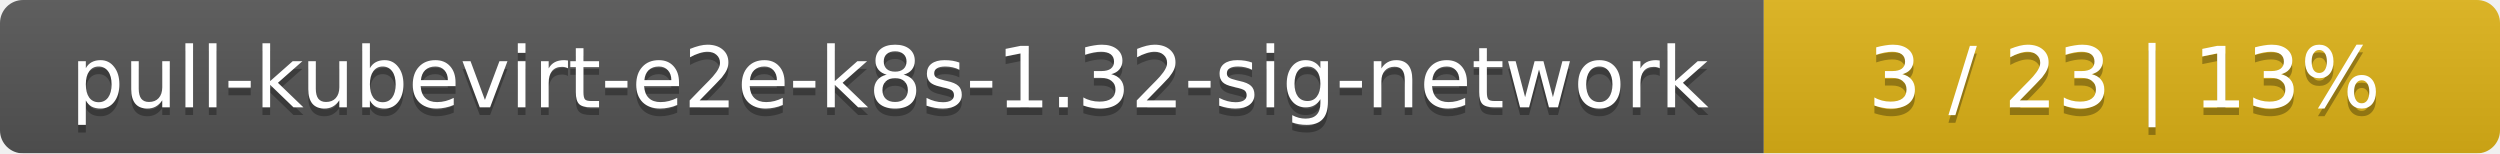
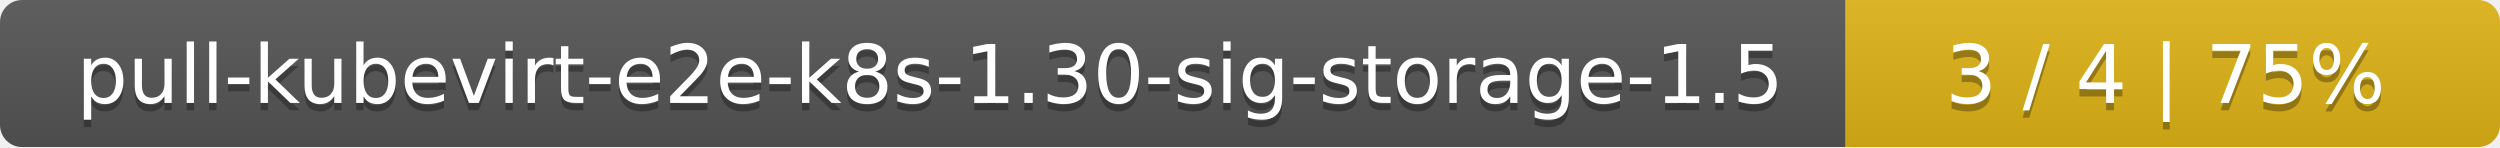
- <svg xmlns="http://www.w3.org/2000/svg" width="326" height="20">
+ <svg xmlns="http://www.w3.org/2000/svg" width="340" height="20">
  <linearGradient id="smooth" x2="0" y2="100%">
    <stop offset="0" stop-color="#bbb" stop-opacity=".1" />
    <stop offset="1" stop-opacity=".1" />
  </linearGradient>
  <mask id="round">
-     <rect width="326" height="20" rx="3" fill="#fff" />
+     <rect width="340" height="20" rx="3" fill="#fff" />
  </mask>
  <g mask="url(#round)">
-     <rect width="230" height="20" fill="#555" />
-     <rect x="230" width="96" height="20" fill="#dfb317" />
-     <rect width="326" height="20" fill="url(#smooth)" />
+     <rect width="251" height="20" fill="#555" />
+     <rect x="251" width="89" height="20" fill="#dfb317" />
+     <rect width="340" height="20" fill="url(#smooth)" />
  </g>
  <g fill="#fff" text-anchor="middle" font-family="DejaVu Sans,Verdana,Geneva,sans-serif" font-size="11">
-     <text x="116" y="15" fill="#010101" fill-opacity=".3">pull-kubevirt-e2e-k8s-1.32-sig-network</text>
-     <text x="116" y="14">pull-kubevirt-e2e-k8s-1.32-sig-network</text>
-     <text x="277" y="15" fill="#010101" fill-opacity=".3">3 / 23    |    13%</text>
-     <text x="277" y="14">3 / 23    |    13%</text>
+     <text x="126.5" y="15" fill="#010101" fill-opacity=".3">pull-kubevirt-e2e-k8s-1.30-sig-storage-1.5</text>
+     <text x="126.5" y="14">pull-kubevirt-e2e-k8s-1.30-sig-storage-1.5</text>
+     <text x="294.5" y="15" fill="#010101" fill-opacity=".3">3 / 4    |    75%</text>
+     <text x="294.5" y="14">3 / 4    |    75%</text>
  </g>
</svg>
